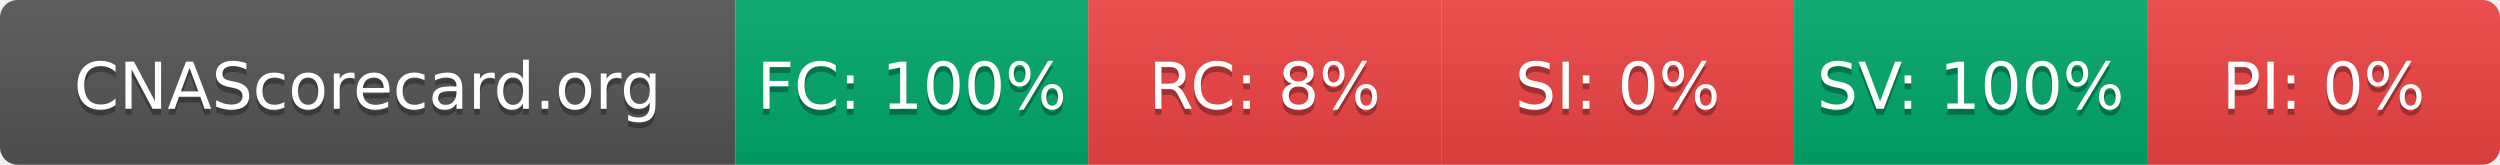
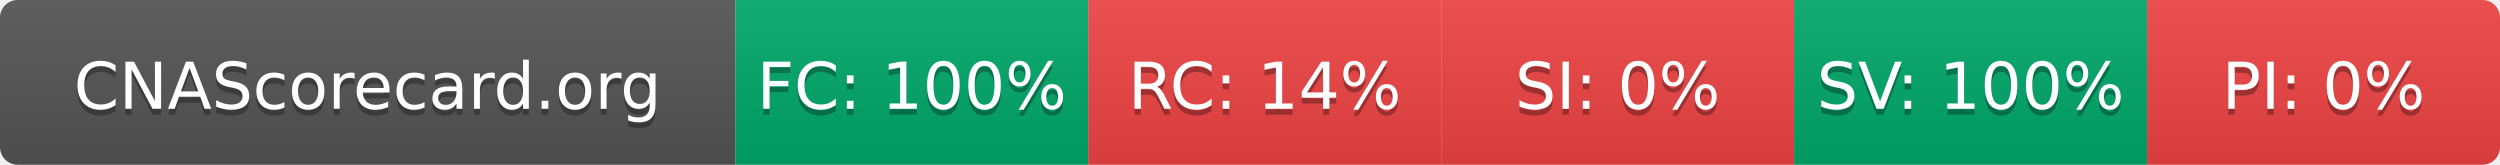
- <svg xmlns="http://www.w3.org/2000/svg" width="425" height="28" role="img" aria-label="CNAScorecard.org: FC:100% RC:8% SI:0% SV:100% PI:0%">
+ <svg xmlns="http://www.w3.org/2000/svg" width="425" height="28" role="img" aria-label="CNAScorecard.org: FC:100% RC:14% SI:0% SV:100% PI:0%">
  <linearGradient id="s" x2="0" y2="100%">
    <stop offset="0" stop-color="#bbb" stop-opacity=".1" />
    <stop offset="1" stop-opacity=".1" />
  </linearGradient>
  <clipPath id="r">
    <rect width="425" height="28" rx="3" fill="#fff" />
  </clipPath>
  <g clip-path="url(#r)">
    <rect width="125" height="28" fill="#555" />
    <rect x="125" width="60" height="28" fill="#00A86B" />
    <rect x="185" width="60" height="28" fill="#EF4444" />
    <rect x="245" width="60" height="28" fill="#EF4444" />
    <rect x="305" width="60" height="28" fill="#00A86B" />
    <rect x="365" width="60" height="28" fill="#EF4444" />
    <rect width="425" height="28" fill="url(#s)" />
  </g>
  <g fill="#fff" text-anchor="middle" font-family="Verdana,Geneva,DejaVu Sans,sans-serif" text-rendering="geometricPrecision" font-size="110">
    <text aria-hidden="true" x="625" y="195" fill="#010101" fill-opacity=".3" transform="scale(.1)" textLength="1050">CNAScorecard.org</text>
    <text x="625" y="185" transform="scale(.1)" fill="#fff" textLength="1050">CNAScorecard.org</text>
    <text aria-hidden="true" x="1550" y="195" fill="#010101" fill-opacity=".3" transform="scale(.1)" textLength="440">FC: 100%</text>
    <text x="1550" y="185" transform="scale(.1)" fill="#fff" textLength="440">FC: 100%</text>
-     <text aria-hidden="true" x="2150" y="195" fill="#010101" fill-opacity=".3" transform="scale(.1)" textLength="330">RC: 8%</text>
-     <text x="2150" y="185" transform="scale(.1)" fill="#fff" textLength="330">RC: 8%</text>
+     <text aria-hidden="true" x="2150" y="195" fill="#010101" fill-opacity=".3" transform="scale(.1)" textLength="385">RC: 14%</text>
+     <text x="2150" y="185" transform="scale(.1)" fill="#fff" textLength="385">RC: 14%</text>
    <text aria-hidden="true" x="2750" y="195" fill="#010101" fill-opacity=".3" transform="scale(.1)" textLength="330">SI: 0%</text>
    <text x="2750" y="185" transform="scale(.1)" fill="#fff" textLength="330">SI: 0%</text>
    <text aria-hidden="true" x="3350" y="195" fill="#010101" fill-opacity=".3" transform="scale(.1)" textLength="440">SV: 100%</text>
    <text x="3350" y="185" transform="scale(.1)" fill="#fff" textLength="440">SV: 100%</text>
    <text aria-hidden="true" x="3950" y="195" fill="#010101" fill-opacity=".3" transform="scale(.1)" textLength="330">PI: 0%</text>
    <text x="3950" y="185" transform="scale(.1)" fill="#fff" textLength="330">PI: 0%</text>
  </g>
</svg>
